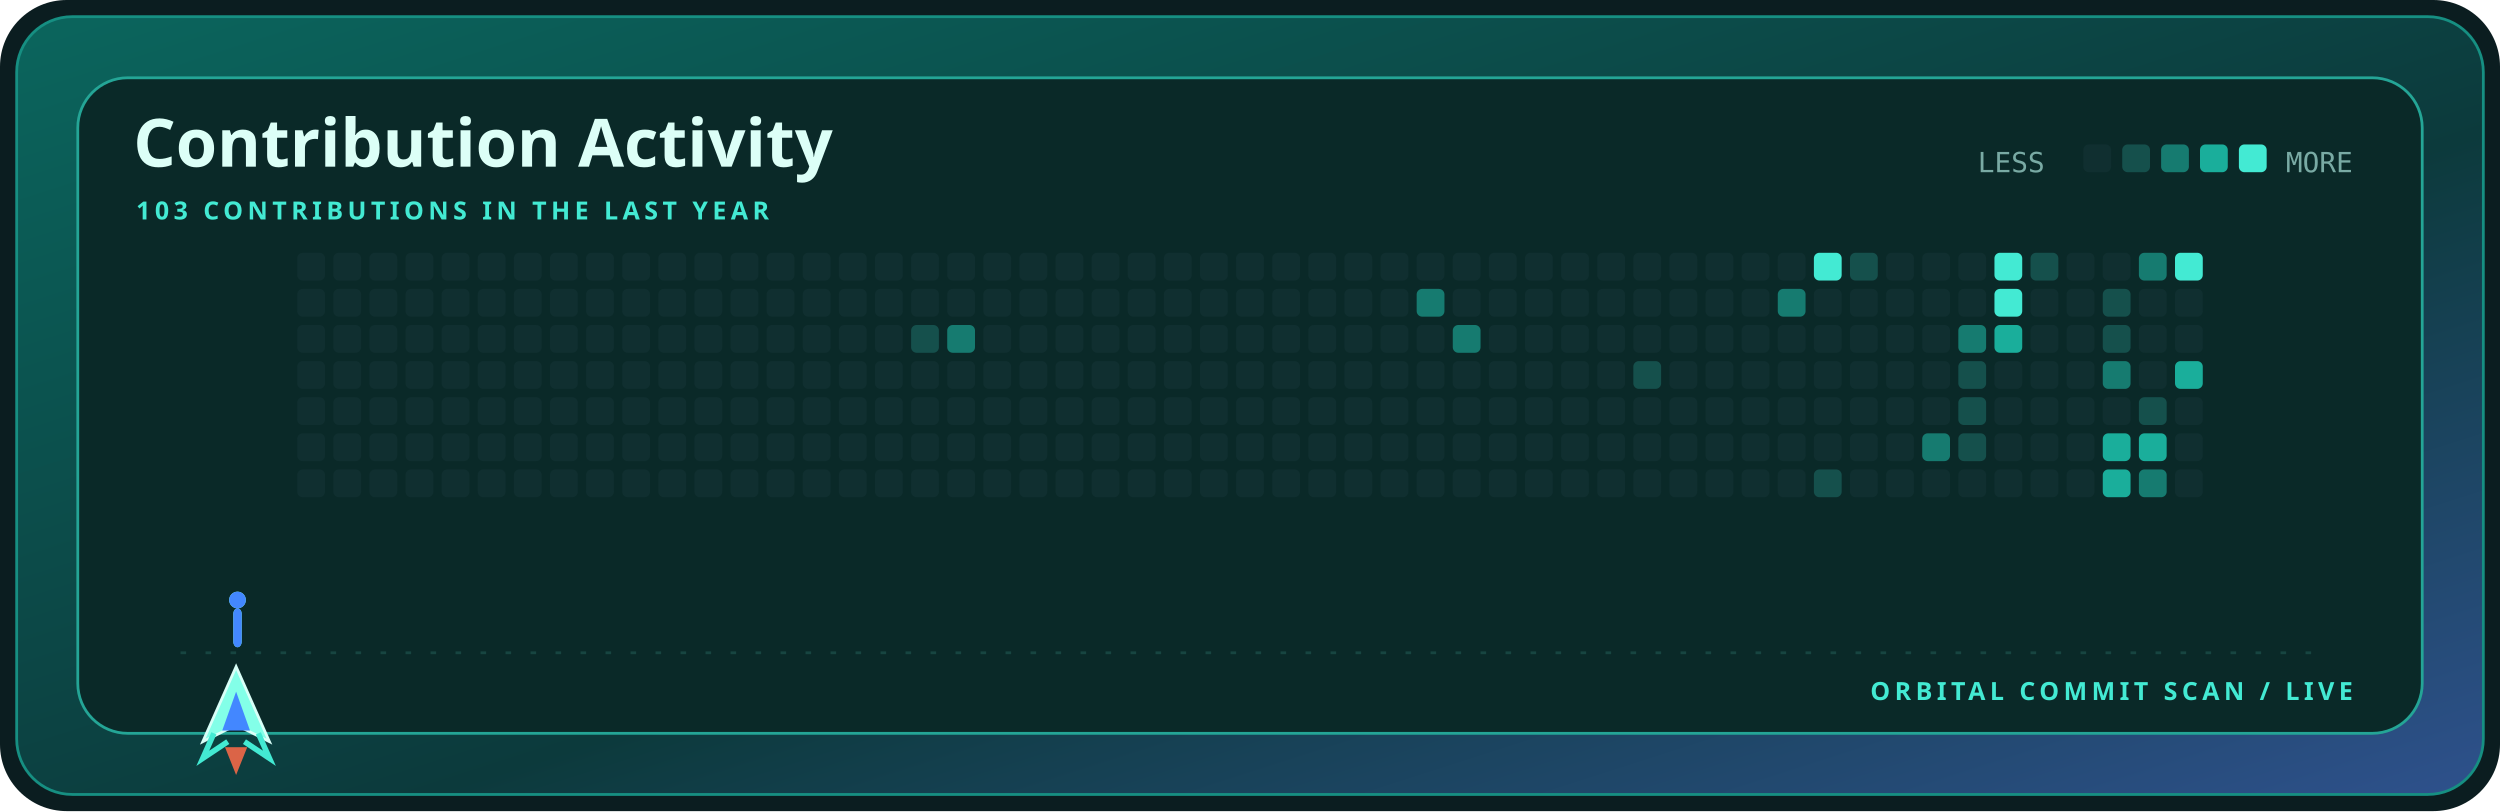
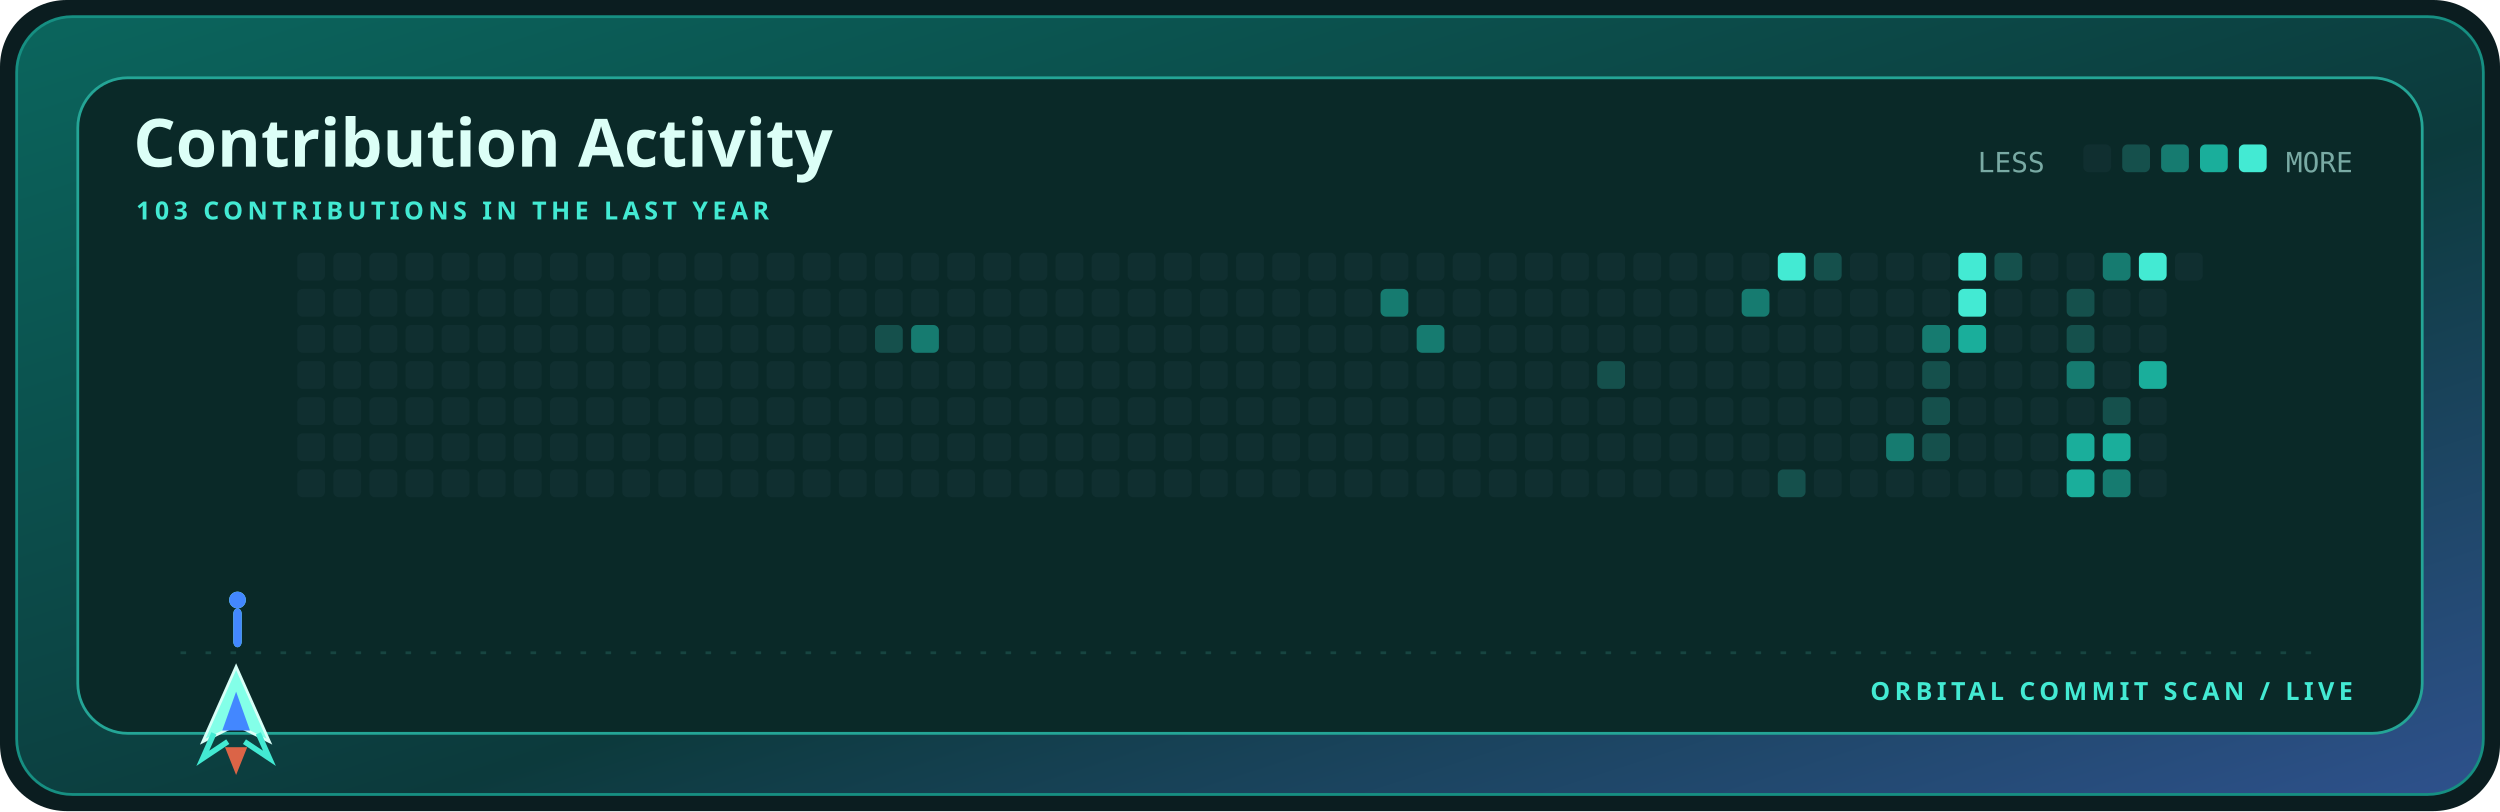
<svg xmlns="http://www.w3.org/2000/svg" width="900" height="292" viewBox="0 0 900 292" role="img" aria-label="Contribution activity for kamyarfaz">
  <defs>
    <linearGradient id="shell" x1="0" y1="0" x2="1" y2="1">
      <stop stop-color="#0b655d" />
      <stop offset=".58" stop-color="#0c3a3c" />
      <stop offset="1" stop-color="#2e518c" />
    </linearGradient>
    <style>.display{font:700 28px 'Trebuchet MS',sans-serif;fill:#dcfff7}.title{font:700 24px 'Trebuchet MS',sans-serif;fill:#dcfff7}.label{font:700 9px 'Trebuchet MS',sans-serif;fill:#43ead3;letter-spacing:1.6px}.body{font:12px 'Trebuchet MS',sans-serif;fill:#79aaa4}.mono{font:10px ui-monospace,Consolas,monospace;fill:#79aaa4}@media(prefers-reduced-motion:reduce){*{animation:none!important}}.cell{animation:cellIn .55s cubic-bezier(.32,.72,0,1) both}.ship{animation:travel 12s cubic-bezier(.65,0,.35,1) infinite}.shot-a{animation:shoot 1.7s cubic-bezier(.32,.72,0,1) infinite}.shot-b{animation:shoot 1.7s .72s cubic-bezier(.32,.72,0,1) infinite}@keyframes cellIn{from{opacity:0;transform:translateY(5px)}to{opacity:1;transform:translateY(0)}}@keyframes travel{0%,100%{transform:translateX(0)}50%{transform:translateX(715px)}}@keyframes shoot{0%{opacity:0;transform:translateY(0) scaleY(.4)}18%{opacity:1}75%,100%{opacity:0;transform:translateY(-58px) scaleY(1)}}</style>
  </defs>
  <rect width="900" height="292" rx="24" fill="#0b1d20" />
  <rect x="6" y="6" width="888" height="280" rx="20" fill="url(#shell)" stroke="#168f82" />
  <rect x="28" y="28" width="844" height="236" rx="18" fill="#0a2928" stroke="#24a596" />
  <text x="48" y="60" class="title">Contribution Activity</text>
  <text x="49" y="79" class="label">103 CONTRIBUTIONS IN THE LAST YEAR</text>
  <text x="712" y="62" class="mono">LESS</text>
  <rect x="750" y="52" width="10" height="10" rx="2" fill="#102f30" />
  <rect x="764" y="52" width="10" height="10" rx="2" fill="#15504c" />
  <rect x="778" y="52" width="10" height="10" rx="2" fill="#167b70" />
  <rect x="792" y="52" width="10" height="10" rx="2" fill="#1aae9b" />
  <rect x="806" y="52" width="10" height="10" rx="2" fill="#43ead3" />
  <text x="847" y="62" text-anchor="end" class="mono">MORE</text>
  <rect x="107" y="91" width="10" height="10" rx="2" fill="#102f30" class="cell" style="animation-delay:0.000s" />
  <rect x="107" y="104" width="10" height="10" rx="2" fill="#102f30" class="cell" style="animation-delay:0.025s" />
  <rect x="107" y="117" width="10" height="10" rx="2" fill="#102f30" class="cell" style="animation-delay:0.050s" />
  <rect x="107" y="130" width="10" height="10" rx="2" fill="#102f30" class="cell" style="animation-delay:0.075s" />
  <rect x="107" y="143" width="10" height="10" rx="2" fill="#102f30" class="cell" style="animation-delay:0.100s" />
  <rect x="107" y="156" width="10" height="10" rx="2" fill="#102f30" class="cell" style="animation-delay:0.125s" />
  <rect x="107" y="169" width="10" height="10" rx="2" fill="#102f30" class="cell" style="animation-delay:0.150s" />
  <rect x="120" y="91" width="10" height="10" rx="2" fill="#102f30" class="cell" style="animation-delay:0.025s" />
  <rect x="120" y="104" width="10" height="10" rx="2" fill="#102f30" class="cell" style="animation-delay:0.050s" />
  <rect x="120" y="117" width="10" height="10" rx="2" fill="#102f30" class="cell" style="animation-delay:0.075s" />
  <rect x="120" y="130" width="10" height="10" rx="2" fill="#102f30" class="cell" style="animation-delay:0.100s" />
  <rect x="120" y="143" width="10" height="10" rx="2" fill="#102f30" class="cell" style="animation-delay:0.125s" />
  <rect x="120" y="156" width="10" height="10" rx="2" fill="#102f30" class="cell" style="animation-delay:0.150s" />
  <rect x="120" y="169" width="10" height="10" rx="2" fill="#102f30" class="cell" style="animation-delay:0.175s" />
  <rect x="133" y="91" width="10" height="10" rx="2" fill="#102f30" class="cell" style="animation-delay:0.050s" />
  <rect x="133" y="104" width="10" height="10" rx="2" fill="#102f30" class="cell" style="animation-delay:0.075s" />
  <rect x="133" y="117" width="10" height="10" rx="2" fill="#102f30" class="cell" style="animation-delay:0.100s" />
  <rect x="133" y="130" width="10" height="10" rx="2" fill="#102f30" class="cell" style="animation-delay:0.125s" />
  <rect x="133" y="143" width="10" height="10" rx="2" fill="#102f30" class="cell" style="animation-delay:0.150s" />
  <rect x="133" y="156" width="10" height="10" rx="2" fill="#102f30" class="cell" style="animation-delay:0.175s" />
  <rect x="133" y="169" width="10" height="10" rx="2" fill="#102f30" class="cell" style="animation-delay:0.200s" />
  <rect x="146" y="91" width="10" height="10" rx="2" fill="#102f30" class="cell" style="animation-delay:0.075s" />
  <rect x="146" y="104" width="10" height="10" rx="2" fill="#102f30" class="cell" style="animation-delay:0.100s" />
  <rect x="146" y="117" width="10" height="10" rx="2" fill="#102f30" class="cell" style="animation-delay:0.125s" />
  <rect x="146" y="130" width="10" height="10" rx="2" fill="#102f30" class="cell" style="animation-delay:0.150s" />
  <rect x="146" y="143" width="10" height="10" rx="2" fill="#102f30" class="cell" style="animation-delay:0.175s" />
  <rect x="146" y="156" width="10" height="10" rx="2" fill="#102f30" class="cell" style="animation-delay:0.200s" />
  <rect x="146" y="169" width="10" height="10" rx="2" fill="#102f30" class="cell" style="animation-delay:0.225s" />
  <rect x="159" y="91" width="10" height="10" rx="2" fill="#102f30" class="cell" style="animation-delay:0.100s" />
  <rect x="159" y="104" width="10" height="10" rx="2" fill="#102f30" class="cell" style="animation-delay:0.125s" />
  <rect x="159" y="117" width="10" height="10" rx="2" fill="#102f30" class="cell" style="animation-delay:0.150s" />
  <rect x="159" y="130" width="10" height="10" rx="2" fill="#102f30" class="cell" style="animation-delay:0.175s" />
  <rect x="159" y="143" width="10" height="10" rx="2" fill="#102f30" class="cell" style="animation-delay:0.200s" />
  <rect x="159" y="156" width="10" height="10" rx="2" fill="#102f30" class="cell" style="animation-delay:0.225s" />
  <rect x="159" y="169" width="10" height="10" rx="2" fill="#102f30" class="cell" style="animation-delay:0.250s" />
  <rect x="172" y="91" width="10" height="10" rx="2" fill="#102f30" class="cell" style="animation-delay:0.125s" />
  <rect x="172" y="104" width="10" height="10" rx="2" fill="#102f30" class="cell" style="animation-delay:0.150s" />
  <rect x="172" y="117" width="10" height="10" rx="2" fill="#102f30" class="cell" style="animation-delay:0.175s" />
  <rect x="172" y="130" width="10" height="10" rx="2" fill="#102f30" class="cell" style="animation-delay:0.200s" />
  <rect x="172" y="143" width="10" height="10" rx="2" fill="#102f30" class="cell" style="animation-delay:0.225s" />
  <rect x="172" y="156" width="10" height="10" rx="2" fill="#102f30" class="cell" style="animation-delay:0.250s" />
  <rect x="172" y="169" width="10" height="10" rx="2" fill="#102f30" class="cell" style="animation-delay:0.275s" />
  <rect x="185" y="91" width="10" height="10" rx="2" fill="#102f30" class="cell" style="animation-delay:0.150s" />
  <rect x="185" y="104" width="10" height="10" rx="2" fill="#102f30" class="cell" style="animation-delay:0.175s" />
  <rect x="185" y="117" width="10" height="10" rx="2" fill="#102f30" class="cell" style="animation-delay:0.200s" />
  <rect x="185" y="130" width="10" height="10" rx="2" fill="#102f30" class="cell" style="animation-delay:0.225s" />
  <rect x="185" y="143" width="10" height="10" rx="2" fill="#102f30" class="cell" style="animation-delay:0.250s" />
  <rect x="185" y="156" width="10" height="10" rx="2" fill="#102f30" class="cell" style="animation-delay:0.275s" />
  <rect x="185" y="169" width="10" height="10" rx="2" fill="#102f30" class="cell" style="animation-delay:0.300s" />
  <rect x="198" y="91" width="10" height="10" rx="2" fill="#102f30" class="cell" style="animation-delay:0.175s" />
  <rect x="198" y="104" width="10" height="10" rx="2" fill="#102f30" class="cell" style="animation-delay:0.200s" />
  <rect x="198" y="117" width="10" height="10" rx="2" fill="#102f30" class="cell" style="animation-delay:0.225s" />
  <rect x="198" y="130" width="10" height="10" rx="2" fill="#102f30" class="cell" style="animation-delay:0.250s" />
  <rect x="198" y="143" width="10" height="10" rx="2" fill="#102f30" class="cell" style="animation-delay:0.275s" />
  <rect x="198" y="156" width="10" height="10" rx="2" fill="#102f30" class="cell" style="animation-delay:0.300s" />
  <rect x="198" y="169" width="10" height="10" rx="2" fill="#102f30" class="cell" style="animation-delay:0.325s" />
  <rect x="211" y="91" width="10" height="10" rx="2" fill="#102f30" class="cell" style="animation-delay:0.200s" />
  <rect x="211" y="104" width="10" height="10" rx="2" fill="#102f30" class="cell" style="animation-delay:0.225s" />
  <rect x="211" y="117" width="10" height="10" rx="2" fill="#102f30" class="cell" style="animation-delay:0.250s" />
  <rect x="211" y="130" width="10" height="10" rx="2" fill="#102f30" class="cell" style="animation-delay:0.275s" />
  <rect x="211" y="143" width="10" height="10" rx="2" fill="#102f30" class="cell" style="animation-delay:0.300s" />
  <rect x="211" y="156" width="10" height="10" rx="2" fill="#102f30" class="cell" style="animation-delay:0.325s" />
  <rect x="211" y="169" width="10" height="10" rx="2" fill="#102f30" class="cell" style="animation-delay:0.350s" />
  <rect x="224" y="91" width="10" height="10" rx="2" fill="#102f30" class="cell" style="animation-delay:0.225s" />
  <rect x="224" y="104" width="10" height="10" rx="2" fill="#102f30" class="cell" style="animation-delay:0.250s" />
  <rect x="224" y="117" width="10" height="10" rx="2" fill="#102f30" class="cell" style="animation-delay:0.275s" />
  <rect x="224" y="130" width="10" height="10" rx="2" fill="#102f30" class="cell" style="animation-delay:0.300s" />
  <rect x="224" y="143" width="10" height="10" rx="2" fill="#102f30" class="cell" style="animation-delay:0.325s" />
  <rect x="224" y="156" width="10" height="10" rx="2" fill="#102f30" class="cell" style="animation-delay:0.350s" />
  <rect x="224" y="169" width="10" height="10" rx="2" fill="#102f30" class="cell" style="animation-delay:0.375s" />
  <rect x="237" y="91" width="10" height="10" rx="2" fill="#102f30" class="cell" style="animation-delay:0.250s" />
  <rect x="237" y="104" width="10" height="10" rx="2" fill="#102f30" class="cell" style="animation-delay:0.275s" />
  <rect x="237" y="117" width="10" height="10" rx="2" fill="#102f30" class="cell" style="animation-delay:0.300s" />
  <rect x="237" y="130" width="10" height="10" rx="2" fill="#102f30" class="cell" style="animation-delay:0.325s" />
  <rect x="237" y="143" width="10" height="10" rx="2" fill="#102f30" class="cell" style="animation-delay:0.350s" />
  <rect x="237" y="156" width="10" height="10" rx="2" fill="#102f30" class="cell" style="animation-delay:0.375s" />
  <rect x="237" y="169" width="10" height="10" rx="2" fill="#102f30" class="cell" style="animation-delay:0.400s" />
  <rect x="250" y="91" width="10" height="10" rx="2" fill="#102f30" class="cell" style="animation-delay:0.275s" />
  <rect x="250" y="104" width="10" height="10" rx="2" fill="#102f30" class="cell" style="animation-delay:0.300s" />
  <rect x="250" y="117" width="10" height="10" rx="2" fill="#102f30" class="cell" style="animation-delay:0.325s" />
  <rect x="250" y="130" width="10" height="10" rx="2" fill="#102f30" class="cell" style="animation-delay:0.350s" />
  <rect x="250" y="143" width="10" height="10" rx="2" fill="#102f30" class="cell" style="animation-delay:0.375s" />
  <rect x="250" y="156" width="10" height="10" rx="2" fill="#102f30" class="cell" style="animation-delay:0.400s" />
  <rect x="250" y="169" width="10" height="10" rx="2" fill="#102f30" class="cell" style="animation-delay:0.425s" />
  <rect x="263" y="91" width="10" height="10" rx="2" fill="#102f30" class="cell" style="animation-delay:0.300s" />
  <rect x="263" y="104" width="10" height="10" rx="2" fill="#102f30" class="cell" style="animation-delay:0.325s" />
  <rect x="263" y="117" width="10" height="10" rx="2" fill="#102f30" class="cell" style="animation-delay:0.350s" />
  <rect x="263" y="130" width="10" height="10" rx="2" fill="#102f30" class="cell" style="animation-delay:0.375s" />
  <rect x="263" y="143" width="10" height="10" rx="2" fill="#102f30" class="cell" style="animation-delay:0.400s" />
  <rect x="263" y="156" width="10" height="10" rx="2" fill="#102f30" class="cell" style="animation-delay:0.425s" />
  <rect x="263" y="169" width="10" height="10" rx="2" fill="#102f30" class="cell" style="animation-delay:0.000s" />
  <rect x="276" y="91" width="10" height="10" rx="2" fill="#102f30" class="cell" style="animation-delay:0.325s" />
  <rect x="276" y="104" width="10" height="10" rx="2" fill="#102f30" class="cell" style="animation-delay:0.350s" />
  <rect x="276" y="117" width="10" height="10" rx="2" fill="#102f30" class="cell" style="animation-delay:0.375s" />
  <rect x="276" y="130" width="10" height="10" rx="2" fill="#102f30" class="cell" style="animation-delay:0.400s" />
  <rect x="276" y="143" width="10" height="10" rx="2" fill="#102f30" class="cell" style="animation-delay:0.425s" />
  <rect x="276" y="156" width="10" height="10" rx="2" fill="#102f30" class="cell" style="animation-delay:0.000s" />
  <rect x="276" y="169" width="10" height="10" rx="2" fill="#102f30" class="cell" style="animation-delay:0.025s" />
  <rect x="289" y="91" width="10" height="10" rx="2" fill="#102f30" class="cell" style="animation-delay:0.350s" />
  <rect x="289" y="104" width="10" height="10" rx="2" fill="#102f30" class="cell" style="animation-delay:0.375s" />
  <rect x="289" y="117" width="10" height="10" rx="2" fill="#102f30" class="cell" style="animation-delay:0.400s" />
  <rect x="289" y="130" width="10" height="10" rx="2" fill="#102f30" class="cell" style="animation-delay:0.425s" />
  <rect x="289" y="143" width="10" height="10" rx="2" fill="#102f30" class="cell" style="animation-delay:0.000s" />
  <rect x="289" y="156" width="10" height="10" rx="2" fill="#102f30" class="cell" style="animation-delay:0.025s" />
  <rect x="289" y="169" width="10" height="10" rx="2" fill="#102f30" class="cell" style="animation-delay:0.050s" />
  <rect x="302" y="91" width="10" height="10" rx="2" fill="#102f30" class="cell" style="animation-delay:0.375s" />
  <rect x="302" y="104" width="10" height="10" rx="2" fill="#102f30" class="cell" style="animation-delay:0.400s" />
  <rect x="302" y="117" width="10" height="10" rx="2" fill="#102f30" class="cell" style="animation-delay:0.425s" />
  <rect x="302" y="130" width="10" height="10" rx="2" fill="#102f30" class="cell" style="animation-delay:0.000s" />
  <rect x="302" y="143" width="10" height="10" rx="2" fill="#102f30" class="cell" style="animation-delay:0.025s" />
  <rect x="302" y="156" width="10" height="10" rx="2" fill="#102f30" class="cell" style="animation-delay:0.050s" />
  <rect x="302" y="169" width="10" height="10" rx="2" fill="#102f30" class="cell" style="animation-delay:0.075s" />
  <rect x="315" y="91" width="10" height="10" rx="2" fill="#102f30" class="cell" style="animation-delay:0.400s" />
  <rect x="315" y="104" width="10" height="10" rx="2" fill="#102f30" class="cell" style="animation-delay:0.425s" />
-   <rect x="315" y="117" width="10" height="10" rx="2" fill="#102f30" class="cell" style="animation-delay:0.000s" />
+   <rect x="315" y="117" width="10" height="10" rx="2" fill="#15504c" class="cell" style="animation-delay:0.000s" />
  <rect x="315" y="130" width="10" height="10" rx="2" fill="#102f30" class="cell" style="animation-delay:0.025s" />
  <rect x="315" y="143" width="10" height="10" rx="2" fill="#102f30" class="cell" style="animation-delay:0.050s" />
  <rect x="315" y="156" width="10" height="10" rx="2" fill="#102f30" class="cell" style="animation-delay:0.075s" />
  <rect x="315" y="169" width="10" height="10" rx="2" fill="#102f30" class="cell" style="animation-delay:0.100s" />
  <rect x="328" y="91" width="10" height="10" rx="2" fill="#102f30" class="cell" style="animation-delay:0.425s" />
  <rect x="328" y="104" width="10" height="10" rx="2" fill="#102f30" class="cell" style="animation-delay:0.000s" />
-   <rect x="328" y="117" width="10" height="10" rx="2" fill="#15504c" class="cell" style="animation-delay:0.025s" />
+   <rect x="328" y="117" width="10" height="10" rx="2" fill="#167b70" class="cell" style="animation-delay:0.025s" />
  <rect x="328" y="130" width="10" height="10" rx="2" fill="#102f30" class="cell" style="animation-delay:0.050s" />
  <rect x="328" y="143" width="10" height="10" rx="2" fill="#102f30" class="cell" style="animation-delay:0.075s" />
  <rect x="328" y="156" width="10" height="10" rx="2" fill="#102f30" class="cell" style="animation-delay:0.100s" />
  <rect x="328" y="169" width="10" height="10" rx="2" fill="#102f30" class="cell" style="animation-delay:0.125s" />
  <rect x="341" y="91" width="10" height="10" rx="2" fill="#102f30" class="cell" style="animation-delay:0.000s" />
  <rect x="341" y="104" width="10" height="10" rx="2" fill="#102f30" class="cell" style="animation-delay:0.025s" />
-   <rect x="341" y="117" width="10" height="10" rx="2" fill="#167b70" class="cell" style="animation-delay:0.050s" />
+   <rect x="341" y="117" width="10" height="10" rx="2" fill="#102f30" class="cell" style="animation-delay:0.050s" />
  <rect x="341" y="130" width="10" height="10" rx="2" fill="#102f30" class="cell" style="animation-delay:0.075s" />
  <rect x="341" y="143" width="10" height="10" rx="2" fill="#102f30" class="cell" style="animation-delay:0.100s" />
  <rect x="341" y="156" width="10" height="10" rx="2" fill="#102f30" class="cell" style="animation-delay:0.125s" />
  <rect x="341" y="169" width="10" height="10" rx="2" fill="#102f30" class="cell" style="animation-delay:0.150s" />
  <rect x="354" y="91" width="10" height="10" rx="2" fill="#102f30" class="cell" style="animation-delay:0.025s" />
  <rect x="354" y="104" width="10" height="10" rx="2" fill="#102f30" class="cell" style="animation-delay:0.050s" />
  <rect x="354" y="117" width="10" height="10" rx="2" fill="#102f30" class="cell" style="animation-delay:0.075s" />
  <rect x="354" y="130" width="10" height="10" rx="2" fill="#102f30" class="cell" style="animation-delay:0.100s" />
  <rect x="354" y="143" width="10" height="10" rx="2" fill="#102f30" class="cell" style="animation-delay:0.125s" />
  <rect x="354" y="156" width="10" height="10" rx="2" fill="#102f30" class="cell" style="animation-delay:0.150s" />
  <rect x="354" y="169" width="10" height="10" rx="2" fill="#102f30" class="cell" style="animation-delay:0.175s" />
  <rect x="367" y="91" width="10" height="10" rx="2" fill="#102f30" class="cell" style="animation-delay:0.050s" />
  <rect x="367" y="104" width="10" height="10" rx="2" fill="#102f30" class="cell" style="animation-delay:0.075s" />
  <rect x="367" y="117" width="10" height="10" rx="2" fill="#102f30" class="cell" style="animation-delay:0.100s" />
  <rect x="367" y="130" width="10" height="10" rx="2" fill="#102f30" class="cell" style="animation-delay:0.125s" />
  <rect x="367" y="143" width="10" height="10" rx="2" fill="#102f30" class="cell" style="animation-delay:0.150s" />
  <rect x="367" y="156" width="10" height="10" rx="2" fill="#102f30" class="cell" style="animation-delay:0.175s" />
  <rect x="367" y="169" width="10" height="10" rx="2" fill="#102f30" class="cell" style="animation-delay:0.200s" />
  <rect x="380" y="91" width="10" height="10" rx="2" fill="#102f30" class="cell" style="animation-delay:0.075s" />
  <rect x="380" y="104" width="10" height="10" rx="2" fill="#102f30" class="cell" style="animation-delay:0.100s" />
  <rect x="380" y="117" width="10" height="10" rx="2" fill="#102f30" class="cell" style="animation-delay:0.125s" />
  <rect x="380" y="130" width="10" height="10" rx="2" fill="#102f30" class="cell" style="animation-delay:0.150s" />
  <rect x="380" y="143" width="10" height="10" rx="2" fill="#102f30" class="cell" style="animation-delay:0.175s" />
  <rect x="380" y="156" width="10" height="10" rx="2" fill="#102f30" class="cell" style="animation-delay:0.200s" />
  <rect x="380" y="169" width="10" height="10" rx="2" fill="#102f30" class="cell" style="animation-delay:0.225s" />
  <rect x="393" y="91" width="10" height="10" rx="2" fill="#102f30" class="cell" style="animation-delay:0.100s" />
  <rect x="393" y="104" width="10" height="10" rx="2" fill="#102f30" class="cell" style="animation-delay:0.125s" />
  <rect x="393" y="117" width="10" height="10" rx="2" fill="#102f30" class="cell" style="animation-delay:0.150s" />
  <rect x="393" y="130" width="10" height="10" rx="2" fill="#102f30" class="cell" style="animation-delay:0.175s" />
  <rect x="393" y="143" width="10" height="10" rx="2" fill="#102f30" class="cell" style="animation-delay:0.200s" />
  <rect x="393" y="156" width="10" height="10" rx="2" fill="#102f30" class="cell" style="animation-delay:0.225s" />
  <rect x="393" y="169" width="10" height="10" rx="2" fill="#102f30" class="cell" style="animation-delay:0.250s" />
  <rect x="406" y="91" width="10" height="10" rx="2" fill="#102f30" class="cell" style="animation-delay:0.125s" />
  <rect x="406" y="104" width="10" height="10" rx="2" fill="#102f30" class="cell" style="animation-delay:0.150s" />
  <rect x="406" y="117" width="10" height="10" rx="2" fill="#102f30" class="cell" style="animation-delay:0.175s" />
  <rect x="406" y="130" width="10" height="10" rx="2" fill="#102f30" class="cell" style="animation-delay:0.200s" />
  <rect x="406" y="143" width="10" height="10" rx="2" fill="#102f30" class="cell" style="animation-delay:0.225s" />
  <rect x="406" y="156" width="10" height="10" rx="2" fill="#102f30" class="cell" style="animation-delay:0.250s" />
  <rect x="406" y="169" width="10" height="10" rx="2" fill="#102f30" class="cell" style="animation-delay:0.275s" />
  <rect x="419" y="91" width="10" height="10" rx="2" fill="#102f30" class="cell" style="animation-delay:0.150s" />
  <rect x="419" y="104" width="10" height="10" rx="2" fill="#102f30" class="cell" style="animation-delay:0.175s" />
  <rect x="419" y="117" width="10" height="10" rx="2" fill="#102f30" class="cell" style="animation-delay:0.200s" />
  <rect x="419" y="130" width="10" height="10" rx="2" fill="#102f30" class="cell" style="animation-delay:0.225s" />
  <rect x="419" y="143" width="10" height="10" rx="2" fill="#102f30" class="cell" style="animation-delay:0.250s" />
  <rect x="419" y="156" width="10" height="10" rx="2" fill="#102f30" class="cell" style="animation-delay:0.275s" />
  <rect x="419" y="169" width="10" height="10" rx="2" fill="#102f30" class="cell" style="animation-delay:0.300s" />
  <rect x="432" y="91" width="10" height="10" rx="2" fill="#102f30" class="cell" style="animation-delay:0.175s" />
  <rect x="432" y="104" width="10" height="10" rx="2" fill="#102f30" class="cell" style="animation-delay:0.200s" />
  <rect x="432" y="117" width="10" height="10" rx="2" fill="#102f30" class="cell" style="animation-delay:0.225s" />
  <rect x="432" y="130" width="10" height="10" rx="2" fill="#102f30" class="cell" style="animation-delay:0.250s" />
  <rect x="432" y="143" width="10" height="10" rx="2" fill="#102f30" class="cell" style="animation-delay:0.275s" />
  <rect x="432" y="156" width="10" height="10" rx="2" fill="#102f30" class="cell" style="animation-delay:0.300s" />
  <rect x="432" y="169" width="10" height="10" rx="2" fill="#102f30" class="cell" style="animation-delay:0.325s" />
  <rect x="445" y="91" width="10" height="10" rx="2" fill="#102f30" class="cell" style="animation-delay:0.200s" />
  <rect x="445" y="104" width="10" height="10" rx="2" fill="#102f30" class="cell" style="animation-delay:0.225s" />
  <rect x="445" y="117" width="10" height="10" rx="2" fill="#102f30" class="cell" style="animation-delay:0.250s" />
  <rect x="445" y="130" width="10" height="10" rx="2" fill="#102f30" class="cell" style="animation-delay:0.275s" />
  <rect x="445" y="143" width="10" height="10" rx="2" fill="#102f30" class="cell" style="animation-delay:0.300s" />
  <rect x="445" y="156" width="10" height="10" rx="2" fill="#102f30" class="cell" style="animation-delay:0.325s" />
  <rect x="445" y="169" width="10" height="10" rx="2" fill="#102f30" class="cell" style="animation-delay:0.350s" />
  <rect x="458" y="91" width="10" height="10" rx="2" fill="#102f30" class="cell" style="animation-delay:0.225s" />
  <rect x="458" y="104" width="10" height="10" rx="2" fill="#102f30" class="cell" style="animation-delay:0.250s" />
  <rect x="458" y="117" width="10" height="10" rx="2" fill="#102f30" class="cell" style="animation-delay:0.275s" />
  <rect x="458" y="130" width="10" height="10" rx="2" fill="#102f30" class="cell" style="animation-delay:0.300s" />
  <rect x="458" y="143" width="10" height="10" rx="2" fill="#102f30" class="cell" style="animation-delay:0.325s" />
  <rect x="458" y="156" width="10" height="10" rx="2" fill="#102f30" class="cell" style="animation-delay:0.350s" />
  <rect x="458" y="169" width="10" height="10" rx="2" fill="#102f30" class="cell" style="animation-delay:0.375s" />
  <rect x="471" y="91" width="10" height="10" rx="2" fill="#102f30" class="cell" style="animation-delay:0.250s" />
  <rect x="471" y="104" width="10" height="10" rx="2" fill="#102f30" class="cell" style="animation-delay:0.275s" />
  <rect x="471" y="117" width="10" height="10" rx="2" fill="#102f30" class="cell" style="animation-delay:0.300s" />
  <rect x="471" y="130" width="10" height="10" rx="2" fill="#102f30" class="cell" style="animation-delay:0.325s" />
  <rect x="471" y="143" width="10" height="10" rx="2" fill="#102f30" class="cell" style="animation-delay:0.350s" />
  <rect x="471" y="156" width="10" height="10" rx="2" fill="#102f30" class="cell" style="animation-delay:0.375s" />
  <rect x="471" y="169" width="10" height="10" rx="2" fill="#102f30" class="cell" style="animation-delay:0.400s" />
  <rect x="484" y="91" width="10" height="10" rx="2" fill="#102f30" class="cell" style="animation-delay:0.275s" />
  <rect x="484" y="104" width="10" height="10" rx="2" fill="#102f30" class="cell" style="animation-delay:0.300s" />
  <rect x="484" y="117" width="10" height="10" rx="2" fill="#102f30" class="cell" style="animation-delay:0.325s" />
  <rect x="484" y="130" width="10" height="10" rx="2" fill="#102f30" class="cell" style="animation-delay:0.350s" />
  <rect x="484" y="143" width="10" height="10" rx="2" fill="#102f30" class="cell" style="animation-delay:0.375s" />
  <rect x="484" y="156" width="10" height="10" rx="2" fill="#102f30" class="cell" style="animation-delay:0.400s" />
  <rect x="484" y="169" width="10" height="10" rx="2" fill="#102f30" class="cell" style="animation-delay:0.425s" />
  <rect x="497" y="91" width="10" height="10" rx="2" fill="#102f30" class="cell" style="animation-delay:0.300s" />
-   <rect x="497" y="104" width="10" height="10" rx="2" fill="#102f30" class="cell" style="animation-delay:0.325s" />
+   <rect x="497" y="104" width="10" height="10" rx="2" fill="#167b70" class="cell" style="animation-delay:0.325s" />
  <rect x="497" y="117" width="10" height="10" rx="2" fill="#102f30" class="cell" style="animation-delay:0.350s" />
  <rect x="497" y="130" width="10" height="10" rx="2" fill="#102f30" class="cell" style="animation-delay:0.375s" />
  <rect x="497" y="143" width="10" height="10" rx="2" fill="#102f30" class="cell" style="animation-delay:0.400s" />
  <rect x="497" y="156" width="10" height="10" rx="2" fill="#102f30" class="cell" style="animation-delay:0.425s" />
  <rect x="497" y="169" width="10" height="10" rx="2" fill="#102f30" class="cell" style="animation-delay:0.000s" />
  <rect x="510" y="91" width="10" height="10" rx="2" fill="#102f30" class="cell" style="animation-delay:0.325s" />
-   <rect x="510" y="104" width="10" height="10" rx="2" fill="#167b70" class="cell" style="animation-delay:0.350s" />
-   <rect x="510" y="117" width="10" height="10" rx="2" fill="#102f30" class="cell" style="animation-delay:0.375s" />
+   <rect x="510" y="104" width="10" height="10" rx="2" fill="#102f30" class="cell" style="animation-delay:0.350s" />
+   <rect x="510" y="117" width="10" height="10" rx="2" fill="#167b70" class="cell" style="animation-delay:0.375s" />
  <rect x="510" y="130" width="10" height="10" rx="2" fill="#102f30" class="cell" style="animation-delay:0.400s" />
  <rect x="510" y="143" width="10" height="10" rx="2" fill="#102f30" class="cell" style="animation-delay:0.425s" />
  <rect x="510" y="156" width="10" height="10" rx="2" fill="#102f30" class="cell" style="animation-delay:0.000s" />
  <rect x="510" y="169" width="10" height="10" rx="2" fill="#102f30" class="cell" style="animation-delay:0.025s" />
  <rect x="523" y="91" width="10" height="10" rx="2" fill="#102f30" class="cell" style="animation-delay:0.350s" />
  <rect x="523" y="104" width="10" height="10" rx="2" fill="#102f30" class="cell" style="animation-delay:0.375s" />
-   <rect x="523" y="117" width="10" height="10" rx="2" fill="#167b70" class="cell" style="animation-delay:0.400s" />
+   <rect x="523" y="117" width="10" height="10" rx="2" fill="#102f30" class="cell" style="animation-delay:0.400s" />
  <rect x="523" y="130" width="10" height="10" rx="2" fill="#102f30" class="cell" style="animation-delay:0.425s" />
  <rect x="523" y="143" width="10" height="10" rx="2" fill="#102f30" class="cell" style="animation-delay:0.000s" />
  <rect x="523" y="156" width="10" height="10" rx="2" fill="#102f30" class="cell" style="animation-delay:0.025s" />
  <rect x="523" y="169" width="10" height="10" rx="2" fill="#102f30" class="cell" style="animation-delay:0.050s" />
  <rect x="536" y="91" width="10" height="10" rx="2" fill="#102f30" class="cell" style="animation-delay:0.375s" />
  <rect x="536" y="104" width="10" height="10" rx="2" fill="#102f30" class="cell" style="animation-delay:0.400s" />
  <rect x="536" y="117" width="10" height="10" rx="2" fill="#102f30" class="cell" style="animation-delay:0.425s" />
  <rect x="536" y="130" width="10" height="10" rx="2" fill="#102f30" class="cell" style="animation-delay:0.000s" />
  <rect x="536" y="143" width="10" height="10" rx="2" fill="#102f30" class="cell" style="animation-delay:0.025s" />
  <rect x="536" y="156" width="10" height="10" rx="2" fill="#102f30" class="cell" style="animation-delay:0.050s" />
  <rect x="536" y="169" width="10" height="10" rx="2" fill="#102f30" class="cell" style="animation-delay:0.075s" />
  <rect x="549" y="91" width="10" height="10" rx="2" fill="#102f30" class="cell" style="animation-delay:0.400s" />
  <rect x="549" y="104" width="10" height="10" rx="2" fill="#102f30" class="cell" style="animation-delay:0.425s" />
  <rect x="549" y="117" width="10" height="10" rx="2" fill="#102f30" class="cell" style="animation-delay:0.000s" />
  <rect x="549" y="130" width="10" height="10" rx="2" fill="#102f30" class="cell" style="animation-delay:0.025s" />
  <rect x="549" y="143" width="10" height="10" rx="2" fill="#102f30" class="cell" style="animation-delay:0.050s" />
  <rect x="549" y="156" width="10" height="10" rx="2" fill="#102f30" class="cell" style="animation-delay:0.075s" />
  <rect x="549" y="169" width="10" height="10" rx="2" fill="#102f30" class="cell" style="animation-delay:0.100s" />
  <rect x="562" y="91" width="10" height="10" rx="2" fill="#102f30" class="cell" style="animation-delay:0.425s" />
  <rect x="562" y="104" width="10" height="10" rx="2" fill="#102f30" class="cell" style="animation-delay:0.000s" />
  <rect x="562" y="117" width="10" height="10" rx="2" fill="#102f30" class="cell" style="animation-delay:0.025s" />
  <rect x="562" y="130" width="10" height="10" rx="2" fill="#102f30" class="cell" style="animation-delay:0.050s" />
  <rect x="562" y="143" width="10" height="10" rx="2" fill="#102f30" class="cell" style="animation-delay:0.075s" />
  <rect x="562" y="156" width="10" height="10" rx="2" fill="#102f30" class="cell" style="animation-delay:0.100s" />
  <rect x="562" y="169" width="10" height="10" rx="2" fill="#102f30" class="cell" style="animation-delay:0.125s" />
  <rect x="575" y="91" width="10" height="10" rx="2" fill="#102f30" class="cell" style="animation-delay:0.000s" />
  <rect x="575" y="104" width="10" height="10" rx="2" fill="#102f30" class="cell" style="animation-delay:0.025s" />
  <rect x="575" y="117" width="10" height="10" rx="2" fill="#102f30" class="cell" style="animation-delay:0.050s" />
-   <rect x="575" y="130" width="10" height="10" rx="2" fill="#102f30" class="cell" style="animation-delay:0.075s" />
+   <rect x="575" y="130" width="10" height="10" rx="2" fill="#15504c" class="cell" style="animation-delay:0.075s" />
  <rect x="575" y="143" width="10" height="10" rx="2" fill="#102f30" class="cell" style="animation-delay:0.100s" />
  <rect x="575" y="156" width="10" height="10" rx="2" fill="#102f30" class="cell" style="animation-delay:0.125s" />
  <rect x="575" y="169" width="10" height="10" rx="2" fill="#102f30" class="cell" style="animation-delay:0.150s" />
  <rect x="588" y="91" width="10" height="10" rx="2" fill="#102f30" class="cell" style="animation-delay:0.025s" />
  <rect x="588" y="104" width="10" height="10" rx="2" fill="#102f30" class="cell" style="animation-delay:0.050s" />
  <rect x="588" y="117" width="10" height="10" rx="2" fill="#102f30" class="cell" style="animation-delay:0.075s" />
-   <rect x="588" y="130" width="10" height="10" rx="2" fill="#15504c" class="cell" style="animation-delay:0.100s" />
+   <rect x="588" y="130" width="10" height="10" rx="2" fill="#102f30" class="cell" style="animation-delay:0.100s" />
  <rect x="588" y="143" width="10" height="10" rx="2" fill="#102f30" class="cell" style="animation-delay:0.125s" />
  <rect x="588" y="156" width="10" height="10" rx="2" fill="#102f30" class="cell" style="animation-delay:0.150s" />
  <rect x="588" y="169" width="10" height="10" rx="2" fill="#102f30" class="cell" style="animation-delay:0.175s" />
  <rect x="601" y="91" width="10" height="10" rx="2" fill="#102f30" class="cell" style="animation-delay:0.050s" />
  <rect x="601" y="104" width="10" height="10" rx="2" fill="#102f30" class="cell" style="animation-delay:0.075s" />
  <rect x="601" y="117" width="10" height="10" rx="2" fill="#102f30" class="cell" style="animation-delay:0.100s" />
  <rect x="601" y="130" width="10" height="10" rx="2" fill="#102f30" class="cell" style="animation-delay:0.125s" />
  <rect x="601" y="143" width="10" height="10" rx="2" fill="#102f30" class="cell" style="animation-delay:0.150s" />
  <rect x="601" y="156" width="10" height="10" rx="2" fill="#102f30" class="cell" style="animation-delay:0.175s" />
  <rect x="601" y="169" width="10" height="10" rx="2" fill="#102f30" class="cell" style="animation-delay:0.200s" />
  <rect x="614" y="91" width="10" height="10" rx="2" fill="#102f30" class="cell" style="animation-delay:0.075s" />
  <rect x="614" y="104" width="10" height="10" rx="2" fill="#102f30" class="cell" style="animation-delay:0.100s" />
  <rect x="614" y="117" width="10" height="10" rx="2" fill="#102f30" class="cell" style="animation-delay:0.125s" />
  <rect x="614" y="130" width="10" height="10" rx="2" fill="#102f30" class="cell" style="animation-delay:0.150s" />
  <rect x="614" y="143" width="10" height="10" rx="2" fill="#102f30" class="cell" style="animation-delay:0.175s" />
  <rect x="614" y="156" width="10" height="10" rx="2" fill="#102f30" class="cell" style="animation-delay:0.200s" />
  <rect x="614" y="169" width="10" height="10" rx="2" fill="#102f30" class="cell" style="animation-delay:0.225s" />
  <rect x="627" y="91" width="10" height="10" rx="2" fill="#102f30" class="cell" style="animation-delay:0.100s" />
-   <rect x="627" y="104" width="10" height="10" rx="2" fill="#102f30" class="cell" style="animation-delay:0.125s" />
+   <rect x="627" y="104" width="10" height="10" rx="2" fill="#167b70" class="cell" style="animation-delay:0.125s" />
  <rect x="627" y="117" width="10" height="10" rx="2" fill="#102f30" class="cell" style="animation-delay:0.150s" />
  <rect x="627" y="130" width="10" height="10" rx="2" fill="#102f30" class="cell" style="animation-delay:0.175s" />
  <rect x="627" y="143" width="10" height="10" rx="2" fill="#102f30" class="cell" style="animation-delay:0.200s" />
  <rect x="627" y="156" width="10" height="10" rx="2" fill="#102f30" class="cell" style="animation-delay:0.225s" />
  <rect x="627" y="169" width="10" height="10" rx="2" fill="#102f30" class="cell" style="animation-delay:0.250s" />
-   <rect x="640" y="91" width="10" height="10" rx="2" fill="#102f30" class="cell" style="animation-delay:0.125s" />
-   <rect x="640" y="104" width="10" height="10" rx="2" fill="#167b70" class="cell" style="animation-delay:0.150s" />
+   <rect x="640" y="91" width="10" height="10" rx="2" fill="#43ead3" class="cell" style="animation-delay:0.125s" />
+   <rect x="640" y="104" width="10" height="10" rx="2" fill="#102f30" class="cell" style="animation-delay:0.150s" />
  <rect x="640" y="117" width="10" height="10" rx="2" fill="#102f30" class="cell" style="animation-delay:0.175s" />
  <rect x="640" y="130" width="10" height="10" rx="2" fill="#102f30" class="cell" style="animation-delay:0.200s" />
  <rect x="640" y="143" width="10" height="10" rx="2" fill="#102f30" class="cell" style="animation-delay:0.225s" />
  <rect x="640" y="156" width="10" height="10" rx="2" fill="#102f30" class="cell" style="animation-delay:0.250s" />
-   <rect x="640" y="169" width="10" height="10" rx="2" fill="#102f30" class="cell" style="animation-delay:0.275s" />
-   <rect x="653" y="91" width="10" height="10" rx="2" fill="#43ead3" class="cell" style="animation-delay:0.150s" />
+   <rect x="640" y="169" width="10" height="10" rx="2" fill="#15504c" class="cell" style="animation-delay:0.275s" />
+   <rect x="653" y="91" width="10" height="10" rx="2" fill="#15504c" class="cell" style="animation-delay:0.150s" />
  <rect x="653" y="104" width="10" height="10" rx="2" fill="#102f30" class="cell" style="animation-delay:0.175s" />
  <rect x="653" y="117" width="10" height="10" rx="2" fill="#102f30" class="cell" style="animation-delay:0.200s" />
  <rect x="653" y="130" width="10" height="10" rx="2" fill="#102f30" class="cell" style="animation-delay:0.225s" />
  <rect x="653" y="143" width="10" height="10" rx="2" fill="#102f30" class="cell" style="animation-delay:0.250s" />
  <rect x="653" y="156" width="10" height="10" rx="2" fill="#102f30" class="cell" style="animation-delay:0.275s" />
-   <rect x="653" y="169" width="10" height="10" rx="2" fill="#15504c" class="cell" style="animation-delay:0.300s" />
-   <rect x="666" y="91" width="10" height="10" rx="2" fill="#15504c" class="cell" style="animation-delay:0.175s" />
+   <rect x="653" y="169" width="10" height="10" rx="2" fill="#102f30" class="cell" style="animation-delay:0.300s" />
+   <rect x="666" y="91" width="10" height="10" rx="2" fill="#102f30" class="cell" style="animation-delay:0.175s" />
  <rect x="666" y="104" width="10" height="10" rx="2" fill="#102f30" class="cell" style="animation-delay:0.200s" />
  <rect x="666" y="117" width="10" height="10" rx="2" fill="#102f30" class="cell" style="animation-delay:0.225s" />
  <rect x="666" y="130" width="10" height="10" rx="2" fill="#102f30" class="cell" style="animation-delay:0.250s" />
  <rect x="666" y="143" width="10" height="10" rx="2" fill="#102f30" class="cell" style="animation-delay:0.275s" />
  <rect x="666" y="156" width="10" height="10" rx="2" fill="#102f30" class="cell" style="animation-delay:0.300s" />
  <rect x="666" y="169" width="10" height="10" rx="2" fill="#102f30" class="cell" style="animation-delay:0.325s" />
  <rect x="679" y="91" width="10" height="10" rx="2" fill="#102f30" class="cell" style="animation-delay:0.200s" />
  <rect x="679" y="104" width="10" height="10" rx="2" fill="#102f30" class="cell" style="animation-delay:0.225s" />
  <rect x="679" y="117" width="10" height="10" rx="2" fill="#102f30" class="cell" style="animation-delay:0.250s" />
  <rect x="679" y="130" width="10" height="10" rx="2" fill="#102f30" class="cell" style="animation-delay:0.275s" />
  <rect x="679" y="143" width="10" height="10" rx="2" fill="#102f30" class="cell" style="animation-delay:0.300s" />
-   <rect x="679" y="156" width="10" height="10" rx="2" fill="#102f30" class="cell" style="animation-delay:0.325s" />
+   <rect x="679" y="156" width="10" height="10" rx="2" fill="#167b70" class="cell" style="animation-delay:0.325s" />
  <rect x="679" y="169" width="10" height="10" rx="2" fill="#102f30" class="cell" style="animation-delay:0.350s" />
  <rect x="692" y="91" width="10" height="10" rx="2" fill="#102f30" class="cell" style="animation-delay:0.225s" />
  <rect x="692" y="104" width="10" height="10" rx="2" fill="#102f30" class="cell" style="animation-delay:0.250s" />
-   <rect x="692" y="117" width="10" height="10" rx="2" fill="#102f30" class="cell" style="animation-delay:0.275s" />
-   <rect x="692" y="130" width="10" height="10" rx="2" fill="#102f30" class="cell" style="animation-delay:0.300s" />
-   <rect x="692" y="143" width="10" height="10" rx="2" fill="#102f30" class="cell" style="animation-delay:0.325s" />
-   <rect x="692" y="156" width="10" height="10" rx="2" fill="#167b70" class="cell" style="animation-delay:0.350s" />
+   <rect x="692" y="117" width="10" height="10" rx="2" fill="#167b70" class="cell" style="animation-delay:0.275s" />
+   <rect x="692" y="130" width="10" height="10" rx="2" fill="#15504c" class="cell" style="animation-delay:0.300s" />
+   <rect x="692" y="143" width="10" height="10" rx="2" fill="#15504c" class="cell" style="animation-delay:0.325s" />
+   <rect x="692" y="156" width="10" height="10" rx="2" fill="#15504c" class="cell" style="animation-delay:0.350s" />
  <rect x="692" y="169" width="10" height="10" rx="2" fill="#102f30" class="cell" style="animation-delay:0.375s" />
-   <rect x="705" y="91" width="10" height="10" rx="2" fill="#102f30" class="cell" style="animation-delay:0.250s" />
-   <rect x="705" y="104" width="10" height="10" rx="2" fill="#102f30" class="cell" style="animation-delay:0.275s" />
-   <rect x="705" y="117" width="10" height="10" rx="2" fill="#167b70" class="cell" style="animation-delay:0.300s" />
-   <rect x="705" y="130" width="10" height="10" rx="2" fill="#15504c" class="cell" style="animation-delay:0.325s" />
-   <rect x="705" y="143" width="10" height="10" rx="2" fill="#15504c" class="cell" style="animation-delay:0.350s" />
-   <rect x="705" y="156" width="10" height="10" rx="2" fill="#15504c" class="cell" style="animation-delay:0.375s" />
+   <rect x="705" y="91" width="10" height="10" rx="2" fill="#43ead3" class="cell" style="animation-delay:0.250s" />
+   <rect x="705" y="104" width="10" height="10" rx="2" fill="#43ead3" class="cell" style="animation-delay:0.275s" />
+   <rect x="705" y="117" width="10" height="10" rx="2" fill="#1aae9b" class="cell" style="animation-delay:0.300s" />
+   <rect x="705" y="130" width="10" height="10" rx="2" fill="#102f30" class="cell" style="animation-delay:0.325s" />
+   <rect x="705" y="143" width="10" height="10" rx="2" fill="#102f30" class="cell" style="animation-delay:0.350s" />
+   <rect x="705" y="156" width="10" height="10" rx="2" fill="#102f30" class="cell" style="animation-delay:0.375s" />
  <rect x="705" y="169" width="10" height="10" rx="2" fill="#102f30" class="cell" style="animation-delay:0.400s" />
-   <rect x="718" y="91" width="10" height="10" rx="2" fill="#43ead3" class="cell" style="animation-delay:0.275s" />
-   <rect x="718" y="104" width="10" height="10" rx="2" fill="#43ead3" class="cell" style="animation-delay:0.300s" />
-   <rect x="718" y="117" width="10" height="10" rx="2" fill="#1aae9b" class="cell" style="animation-delay:0.325s" />
+   <rect x="718" y="91" width="10" height="10" rx="2" fill="#15504c" class="cell" style="animation-delay:0.275s" />
+   <rect x="718" y="104" width="10" height="10" rx="2" fill="#102f30" class="cell" style="animation-delay:0.300s" />
+   <rect x="718" y="117" width="10" height="10" rx="2" fill="#102f30" class="cell" style="animation-delay:0.325s" />
  <rect x="718" y="130" width="10" height="10" rx="2" fill="#102f30" class="cell" style="animation-delay:0.350s" />
  <rect x="718" y="143" width="10" height="10" rx="2" fill="#102f30" class="cell" style="animation-delay:0.375s" />
  <rect x="718" y="156" width="10" height="10" rx="2" fill="#102f30" class="cell" style="animation-delay:0.400s" />
  <rect x="718" y="169" width="10" height="10" rx="2" fill="#102f30" class="cell" style="animation-delay:0.425s" />
-   <rect x="731" y="91" width="10" height="10" rx="2" fill="#15504c" class="cell" style="animation-delay:0.300s" />
+   <rect x="731" y="91" width="10" height="10" rx="2" fill="#102f30" class="cell" style="animation-delay:0.300s" />
  <rect x="731" y="104" width="10" height="10" rx="2" fill="#102f30" class="cell" style="animation-delay:0.325s" />
  <rect x="731" y="117" width="10" height="10" rx="2" fill="#102f30" class="cell" style="animation-delay:0.350s" />
  <rect x="731" y="130" width="10" height="10" rx="2" fill="#102f30" class="cell" style="animation-delay:0.375s" />
  <rect x="731" y="143" width="10" height="10" rx="2" fill="#102f30" class="cell" style="animation-delay:0.400s" />
  <rect x="731" y="156" width="10" height="10" rx="2" fill="#102f30" class="cell" style="animation-delay:0.425s" />
  <rect x="731" y="169" width="10" height="10" rx="2" fill="#102f30" class="cell" style="animation-delay:0.000s" />
  <rect x="744" y="91" width="10" height="10" rx="2" fill="#102f30" class="cell" style="animation-delay:0.325s" />
-   <rect x="744" y="104" width="10" height="10" rx="2" fill="#102f30" class="cell" style="animation-delay:0.350s" />
-   <rect x="744" y="117" width="10" height="10" rx="2" fill="#102f30" class="cell" style="animation-delay:0.375s" />
-   <rect x="744" y="130" width="10" height="10" rx="2" fill="#102f30" class="cell" style="animation-delay:0.400s" />
+   <rect x="744" y="104" width="10" height="10" rx="2" fill="#15504c" class="cell" style="animation-delay:0.350s" />
+   <rect x="744" y="117" width="10" height="10" rx="2" fill="#15504c" class="cell" style="animation-delay:0.375s" />
+   <rect x="744" y="130" width="10" height="10" rx="2" fill="#167b70" class="cell" style="animation-delay:0.400s" />
  <rect x="744" y="143" width="10" height="10" rx="2" fill="#102f30" class="cell" style="animation-delay:0.425s" />
-   <rect x="744" y="156" width="10" height="10" rx="2" fill="#102f30" class="cell" style="animation-delay:0.000s" />
-   <rect x="744" y="169" width="10" height="10" rx="2" fill="#102f30" class="cell" style="animation-delay:0.025s" />
-   <rect x="757" y="91" width="10" height="10" rx="2" fill="#102f30" class="cell" style="animation-delay:0.350s" />
-   <rect x="757" y="104" width="10" height="10" rx="2" fill="#15504c" class="cell" style="animation-delay:0.375s" />
-   <rect x="757" y="117" width="10" height="10" rx="2" fill="#15504c" class="cell" style="animation-delay:0.400s" />
-   <rect x="757" y="130" width="10" height="10" rx="2" fill="#167b70" class="cell" style="animation-delay:0.425s" />
-   <rect x="757" y="143" width="10" height="10" rx="2" fill="#102f30" class="cell" style="animation-delay:0.000s" />
+   <rect x="744" y="156" width="10" height="10" rx="2" fill="#1aae9b" class="cell" style="animation-delay:0.000s" />
+   <rect x="744" y="169" width="10" height="10" rx="2" fill="#1aae9b" class="cell" style="animation-delay:0.025s" />
+   <rect x="757" y="91" width="10" height="10" rx="2" fill="#167b70" class="cell" style="animation-delay:0.350s" />
+   <rect x="757" y="104" width="10" height="10" rx="2" fill="#102f30" class="cell" style="animation-delay:0.375s" />
+   <rect x="757" y="117" width="10" height="10" rx="2" fill="#102f30" class="cell" style="animation-delay:0.400s" />
+   <rect x="757" y="130" width="10" height="10" rx="2" fill="#102f30" class="cell" style="animation-delay:0.425s" />
+   <rect x="757" y="143" width="10" height="10" rx="2" fill="#15504c" class="cell" style="animation-delay:0.000s" />
  <rect x="757" y="156" width="10" height="10" rx="2" fill="#1aae9b" class="cell" style="animation-delay:0.025s" />
-   <rect x="757" y="169" width="10" height="10" rx="2" fill="#1aae9b" class="cell" style="animation-delay:0.050s" />
-   <rect x="770" y="91" width="10" height="10" rx="2" fill="#167b70" class="cell" style="animation-delay:0.375s" />
+   <rect x="757" y="169" width="10" height="10" rx="2" fill="#167b70" class="cell" style="animation-delay:0.050s" />
+   <rect x="770" y="91" width="10" height="10" rx="2" fill="#43ead3" class="cell" style="animation-delay:0.375s" />
  <rect x="770" y="104" width="10" height="10" rx="2" fill="#102f30" class="cell" style="animation-delay:0.400s" />
  <rect x="770" y="117" width="10" height="10" rx="2" fill="#102f30" class="cell" style="animation-delay:0.425s" />
-   <rect x="770" y="130" width="10" height="10" rx="2" fill="#102f30" class="cell" style="animation-delay:0.000s" />
-   <rect x="770" y="143" width="10" height="10" rx="2" fill="#15504c" class="cell" style="animation-delay:0.025s" />
-   <rect x="770" y="156" width="10" height="10" rx="2" fill="#1aae9b" class="cell" style="animation-delay:0.050s" />
-   <rect x="770" y="169" width="10" height="10" rx="2" fill="#167b70" class="cell" style="animation-delay:0.075s" />
-   <rect x="783" y="91" width="10" height="10" rx="2" fill="#43ead3" class="cell" style="animation-delay:0.400s" />
-   <rect x="783" y="104" width="10" height="10" rx="2" fill="#102f30" class="cell" style="animation-delay:0.425s" />
-   <rect x="783" y="117" width="10" height="10" rx="2" fill="#102f30" class="cell" style="animation-delay:0.000s" />
-   <rect x="783" y="130" width="10" height="10" rx="2" fill="#1aae9b" class="cell" style="animation-delay:0.025s" />
-   <rect x="783" y="143" width="10" height="10" rx="2" fill="#102f30" class="cell" style="animation-delay:0.050s" />
-   <rect x="783" y="156" width="10" height="10" rx="2" fill="#102f30" class="cell" style="animation-delay:0.075s" />
-   <rect x="783" y="169" width="10" height="10" rx="2" fill="#102f30" class="cell" style="animation-delay:0.100s" />
+   <rect x="770" y="130" width="10" height="10" rx="2" fill="#1aae9b" class="cell" style="animation-delay:0.000s" />
+   <rect x="770" y="143" width="10" height="10" rx="2" fill="#102f30" class="cell" style="animation-delay:0.025s" />
+   <rect x="770" y="156" width="10" height="10" rx="2" fill="#102f30" class="cell" style="animation-delay:0.050s" />
+   <rect x="770" y="169" width="10" height="10" rx="2" fill="#102f30" class="cell" style="animation-delay:0.075s" />
+   <rect x="783" y="91" width="10" height="10" rx="2" fill="#102f30" class="cell" style="animation-delay:0.400s" />
  <path d="M65 235H835" stroke="#174541" stroke-dasharray="2 7" />
  <g class="ship">
    <g transform="translate(72 240)">
      <g class="shot-a">
        <rect x="12" y="-21" width="3" height="14" rx="2" fill="#83ffe8" />
        <circle cx="13.5" cy="-24" r="3" fill="#83ffe8" />
      </g>
      <g class="shot-b">
        <rect x="12" y="-21" width="3" height="14" rx="2" fill="#4387ff" />
        <circle cx="13.5" cy="-24" r="3" fill="#4387ff" />
      </g>
      <path d="M13 0L25 27l-12-6-12 6z" fill="#83ffe8" stroke="#d9fff8" />
      <path d="M13 9L18 23H8z" fill="#4387ff" />
      <path d="M5 24l-4 9 9-6M21 24l4 9-9-6" fill="none" stroke="#43ead3" stroke-width="2" />
      <path d="M9 29l4 10 4-10" fill="#ff6b48" opacity=".85" />
    </g>
  </g>
  <text x="847" y="252" text-anchor="end" class="label">ORBITAL COMMIT SCAN / LIVE</text>
</svg>
